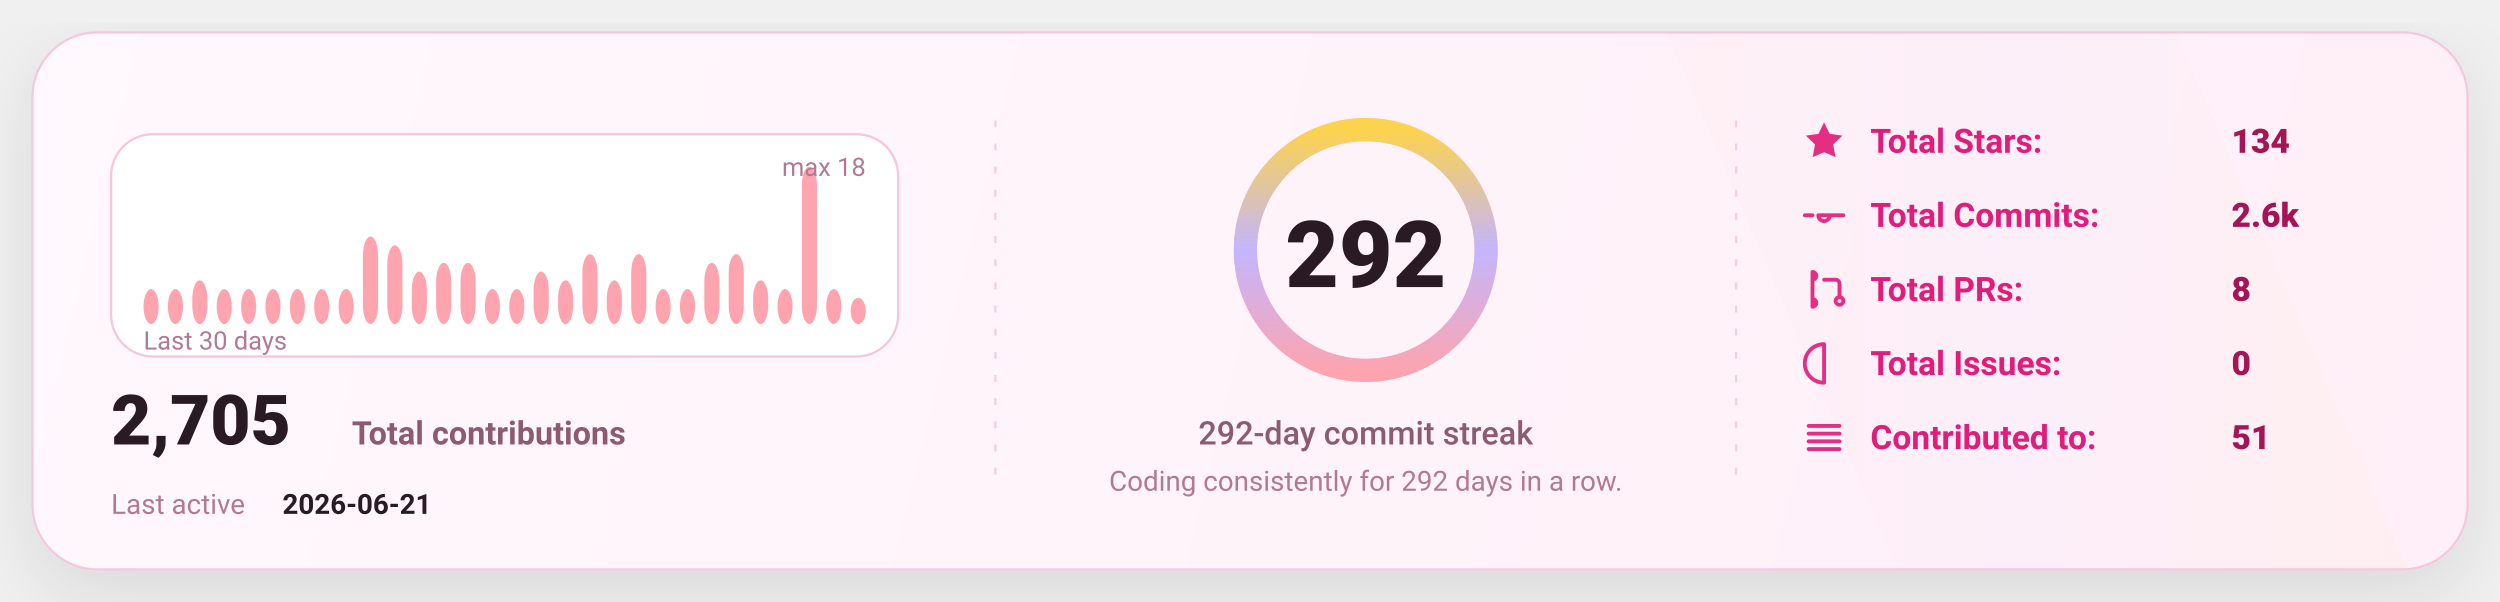
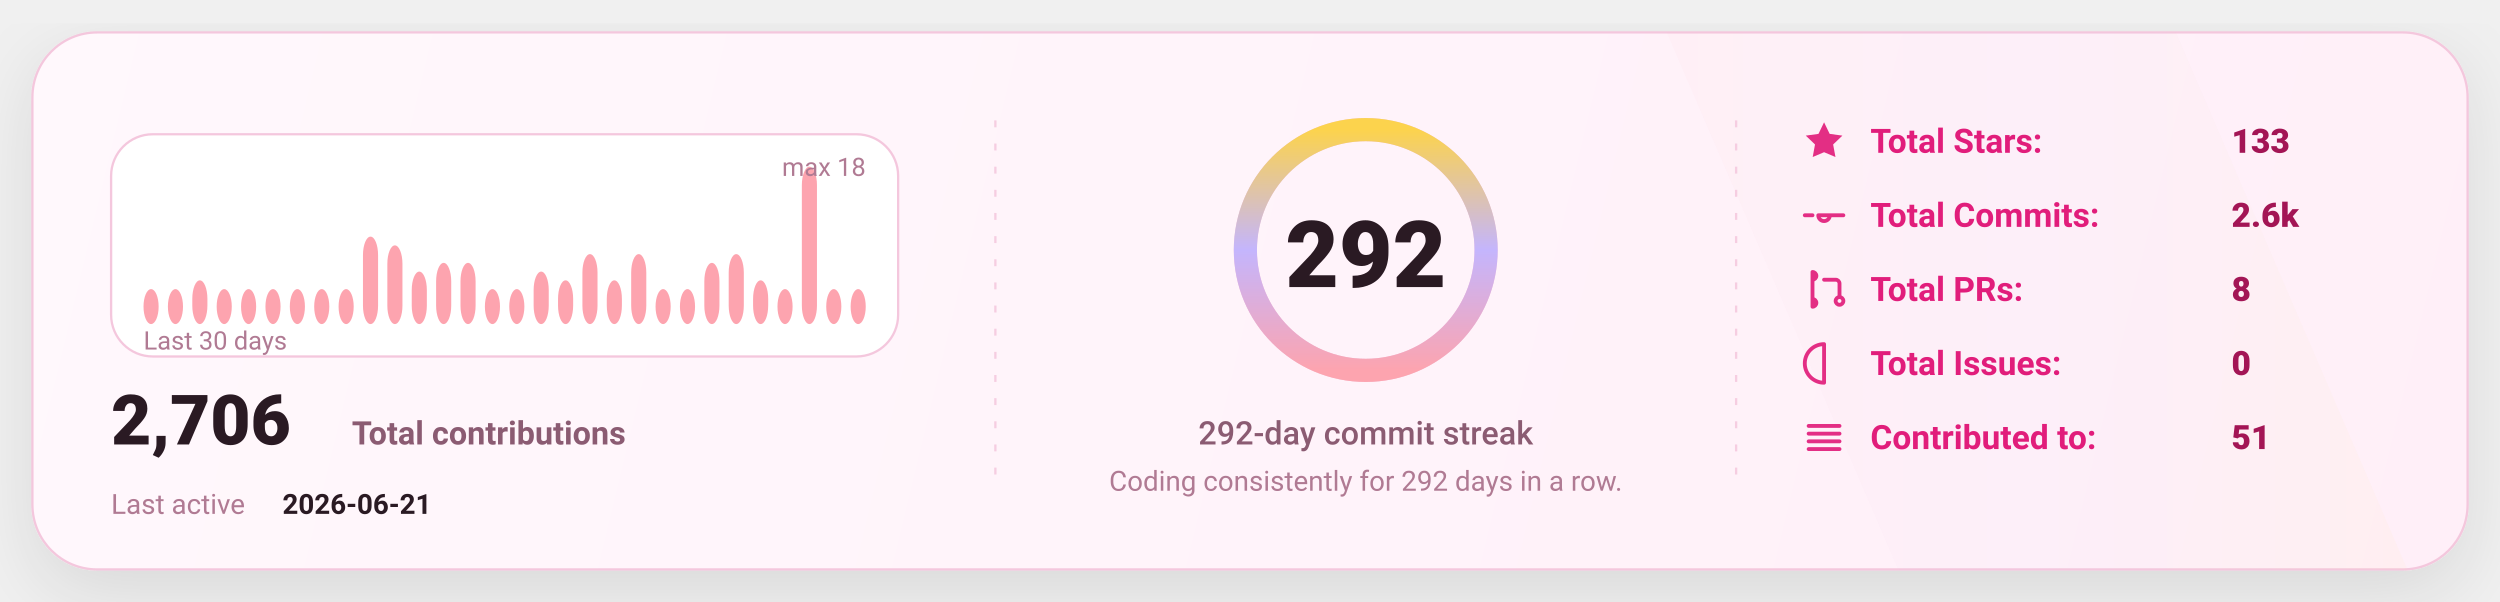
<svg xmlns="http://www.w3.org/2000/svg" width="1080" height="260" viewBox="0 0 1080 260" fill="none" role="img" aria-label="GitHub stats card">
  <defs>
    <linearGradient id="bg" x1="0" y1="0" x2="1080" y2="260" gradientUnits="userSpaceOnUse">
      <stop stop-color="#FFF8FC" />
      <stop offset="1" stop-color="#FFEFF8" />
    </linearGradient>
    <linearGradient id="accent" x1="0" y1="0" x2="1" y2="0">
      <stop offset="0" stop-color="#FDA4AF" />
      <stop offset="0.5" stop-color="#C4B5FD" />
      <stop offset="1" stop-color="#FCD34D" />
    </linearGradient>
    <linearGradient id="chartFill" x1="0" y1="0" x2="0" y2="1">
      <stop stop-color="#FDA4AF" stop-opacity="0.18" />
      <stop offset="1" stop-color="#FDA4AF" stop-opacity="0" />
    </linearGradient>
    <filter id="shadow" x="-20%" y="-20%" width="140%" height="140%">
      <feDropShadow dx="0" dy="10" stdDeviation="16" flood-color="#000000" flood-opacity="0.1" />
    </filter>
    <style>
      text { font-family: "Comic Sans MS","Trebuchet MS","Segoe UI",system-ui,-apple-system,Roboto,Helvetica,Arial,sans-serif; dominant-baseline: alphabetic; }
    </style>
  </defs>
  <rect x="14" y="14" width="1052" height="232" rx="28" fill="url(#bg)" stroke="#F4C7DD" stroke-width="1" filter="url(#shadow)" />
  <path d="M720 14     L940 14     L1040 246     L820 246 Z" fill="url(#accent)" opacity="0.04" />
  <line x1="430" y1="52" x2="430" y2="208" stroke="#F4C7DD" stroke-width="1" stroke-dasharray="3 7" opacity="0.85" />
  <line x1="430" y1="52" x2="430" y2="208" stroke="url(#accent)" stroke-width="1.4" stroke-dasharray="2 7" opacity="0.65" />
  <line x1="750" y1="52" x2="750" y2="208" stroke="#F4C7DD" stroke-width="1" stroke-dasharray="3 7" opacity="0.85" />
  <line x1="750" y1="52" x2="750" y2="208" stroke="url(#accent)" stroke-width="1.4" stroke-dasharray="2 7" opacity="0.65" />
  <g transform="translate(48,58)">
    <rect x="0" y="0" width="340" height="96" rx="18" fill="#FFFFFF" stroke="#F4C7DD" />
    <rect x="14.00" y="66.89" width="6.53" height="15.11" rx="8.00" fill="#FDA4AF" />
    <rect x="24.53" y="66.89" width="6.53" height="15.11" rx="8.00" fill="#FDA4AF" />
    <rect x="35.07" y="63.11" width="6.53" height="18.89" rx="8.00" fill="#FDA4AF" />
    <rect x="45.60" y="66.89" width="6.53" height="15.11" rx="8.00" fill="#FDA4AF" />
    <rect x="56.13" y="66.89" width="6.53" height="15.11" rx="8.00" fill="#FDA4AF" />
    <rect x="66.67" y="66.89" width="6.53" height="15.11" rx="8.00" fill="#FDA4AF" />
    <rect x="77.20" y="66.89" width="6.53" height="15.11" rx="8.00" fill="#FDA4AF" />
    <rect x="87.73" y="66.89" width="6.53" height="15.11" rx="8.00" fill="#FDA4AF" />
    <rect x="98.27" y="66.89" width="6.53" height="15.11" rx="8.00" fill="#FDA4AF" />
    <rect x="108.80" y="44.22" width="6.53" height="37.78" rx="8.00" fill="#FDA4AF" />
    <rect x="119.33" y="48.00" width="6.53" height="34.00" rx="8.00" fill="#FDA4AF" />
    <rect x="129.87" y="59.33" width="6.53" height="22.67" rx="8.00" fill="#FDA4AF" />
    <rect x="140.40" y="55.56" width="6.53" height="26.44" rx="8.00" fill="#FDA4AF" />
    <rect x="150.93" y="55.56" width="6.53" height="26.44" rx="8.00" fill="#FDA4AF" />
    <rect x="161.47" y="66.89" width="6.53" height="15.11" rx="8.00" fill="#FDA4AF" />
    <rect x="172.00" y="66.89" width="6.53" height="15.11" rx="8.00" fill="#FDA4AF" />
    <rect x="182.53" y="59.33" width="6.53" height="22.67" rx="8.00" fill="#FDA4AF" />
    <rect x="193.07" y="63.11" width="6.53" height="18.89" rx="8.00" fill="#FDA4AF" />
    <rect x="203.60" y="51.78" width="6.53" height="30.22" rx="8.00" fill="#FDA4AF" />
    <rect x="214.13" y="63.11" width="6.53" height="18.89" rx="8.00" fill="#FDA4AF" />
    <rect x="224.67" y="51.78" width="6.53" height="30.22" rx="8.00" fill="#FDA4AF" />
    <rect x="235.20" y="66.89" width="6.53" height="15.11" rx="8.00" fill="#FDA4AF" />
    <rect x="245.73" y="66.89" width="6.53" height="15.11" rx="8.00" fill="#FDA4AF" />
    <rect x="256.27" y="55.56" width="6.53" height="26.44" rx="8.00" fill="#FDA4AF" />
    <rect x="266.80" y="51.78" width="6.53" height="30.22" rx="8.00" fill="#FDA4AF" />
    <rect x="277.33" y="63.11" width="6.53" height="18.89" rx="8.00" fill="#FDA4AF" />
    <rect x="287.87" y="66.89" width="6.53" height="15.11" rx="8.00" fill="#FDA4AF" />
    <rect x="298.40" y="14.00" width="6.53" height="68.00" rx="8.00" fill="#FDA4AF" />
    <rect x="308.93" y="66.89" width="6.53" height="15.11" rx="8.00" fill="#FDA4AF" />
-     <rect x="319.47" y="70.67" width="6.53" height="11.33" rx="8.00" fill="#FDA4AF" />
+     <rect x="319.47" y="66.89" width="6.53" height="15.11" rx="8.00" fill="#FDA4AF" />
    <text x="14" y="93.00" fill="#B07A93" font-size="11">
      Last 30 days
    </text>
    <text x="326.00" y="18" text-anchor="end" fill="#B07A93" font-size="11">
      max 18
    </text>
    <g transform="translate(0,134)">
      <text x="0" y="0" fill="#2A1A23" font-size="30" font-weight="820">
-         2,705
+         2,706
      </text>
      <text x="104" y="0" fill="#8B5B72" font-size="14" font-weight="650">
        Total contributions
      </text>
      <text x="0" y="30" fill="#B07A93" font-size="12">
        Last active
      </text>
      <text x="74" y="30" fill="#2A1A23" font-size="12" font-weight="700">
        2026-06-21
      </text>
    </g>
  </g>
  <g>
    <circle cx="590" cy="108" r="52" stroke="#F4C7DD" stroke-width="10" />
    <circle cx="590" cy="108" r="52" stroke="url(#accent)" stroke-width="10" stroke-linecap="round" stroke-dasharray="326.73 326.73" transform="rotate(-90 590 108)" />
    <text x="590" y="124.00" text-anchor="middle" fill="#2A1A23" font-size="40" font-weight="900">
      292
    </text>
    <text x="590" y="192.00" text-anchor="middle" fill="#8B5B72" font-size="14" font-weight="450">
      292-day commit streak
    </text>
    <text x="590" y="212.00" text-anchor="middle" fill="#B07A93" font-size="12" font-weight="420">
      Coding consistently for 292 days in a row.
    </text>
  </g>
  <g transform="translate(778,66)">
    <g transform="translate(0,0)">
      <g transform="translate(0,-15)">
        <svg x="0" y="0" width="20" height="20" viewBox="0 0 24 24" fill="none">
          <path d="M12 2.2l2.9 6 6.6.9-4.8 4.6 1.2 6.5L12 17.7 6.1 20.2l1.2-6.5-4.8-4.6 6.6-.9L12 2.2z" fill="#E11D7B" opacity="0.92" />
        </svg>
      </g>
      <text x="30" y="0" fill="#E11D7B" font-size="14.5" font-weight="650">
            Total Stars:
          </text>
      <text x="186" y="0" fill="#A31555" font-size="14.5" font-weight="850">
-             134
+             133
          </text>
    </g>
    <g transform="translate(0,32)">
      <g transform="translate(0,-15)">
        <svg x="0" y="0" width="20" height="20" viewBox="0 0 24 24" fill="none">
          <path d="M9 12a3 3 0 1 0 6 0Zm-7 0h4m8 0h8" stroke="#E11D7B" stroke-width="2" stroke-linecap="round" stroke-linejoin="round" opacity="0.92" />
        </svg>
      </g>
      <text x="30" y="0" fill="#E11D7B" font-size="14.5" font-weight="650">
            Total Commits:
          </text>
      <text x="186" y="0" fill="#A31555" font-size="14.5" font-weight="850">
            2.6k
          </text>
    </g>
    <g transform="translate(0,64)">
      <g transform="translate(0,-15)">
        <svg x="0" y="0" width="20" height="20" viewBox="0 0 24 24" fill="none">
          <path d="M6 4v16m0-13a2 2 0 1 0 0-4Zm0 14a2 2 0 1 0 0-4Zm6-14h6a2 2 0 0 1 2 2v7m0 0a2 2 0 1 0 0 4 2 2 0 0 0 0-4Z" stroke="#E11D7B" stroke-width="2" stroke-linecap="round" stroke-linejoin="round" opacity="0.92" />
        </svg>
      </g>
      <text x="30" y="0" fill="#E11D7B" font-size="14.5" font-weight="650">
            Total PRs:
          </text>
      <text x="186" y="0" fill="#A31555" font-size="14.5" font-weight="850">
            8
          </text>
    </g>
    <g transform="translate(0,96)">
      <g transform="translate(0,-15)">
        <svg x="0" y="0" width="20" height="20" viewBox="0 0 24 24" fill="none">
          <path d="M12 2a10 10 0 1 0 0 20Zm0 6v6m0 4h.01" stroke="#E11D7B" stroke-width="2" stroke-linecap="round" stroke-linejoin="round" opacity="0.92" />
        </svg>
      </g>
      <text x="30" y="0" fill="#E11D7B" font-size="14.5" font-weight="650">
            Total Issues:
          </text>
      <text x="186" y="0" fill="#A31555" font-size="14.5" font-weight="850">
            0
          </text>
    </g>
    <g transform="translate(0,128)">
      <g transform="translate(0,-15)">
        <svg x="0" y="0" width="20" height="20" viewBox="0 0 24 24" fill="none">
          <path d="M4 6h16M4 10h16M4 14h16M4 18h16" stroke="#E11D7B" stroke-width="2" stroke-linecap="round" stroke-linejoin="round" opacity="0.92" />
        </svg>
      </g>
      <text x="30" y="0" fill="#E11D7B" font-size="14.5" font-weight="650">
            Contributed to:
          </text>
      <text x="186" y="0" fill="#A31555" font-size="14.5" font-weight="850">
            51
          </text>
    </g>
  </g>
</svg>
